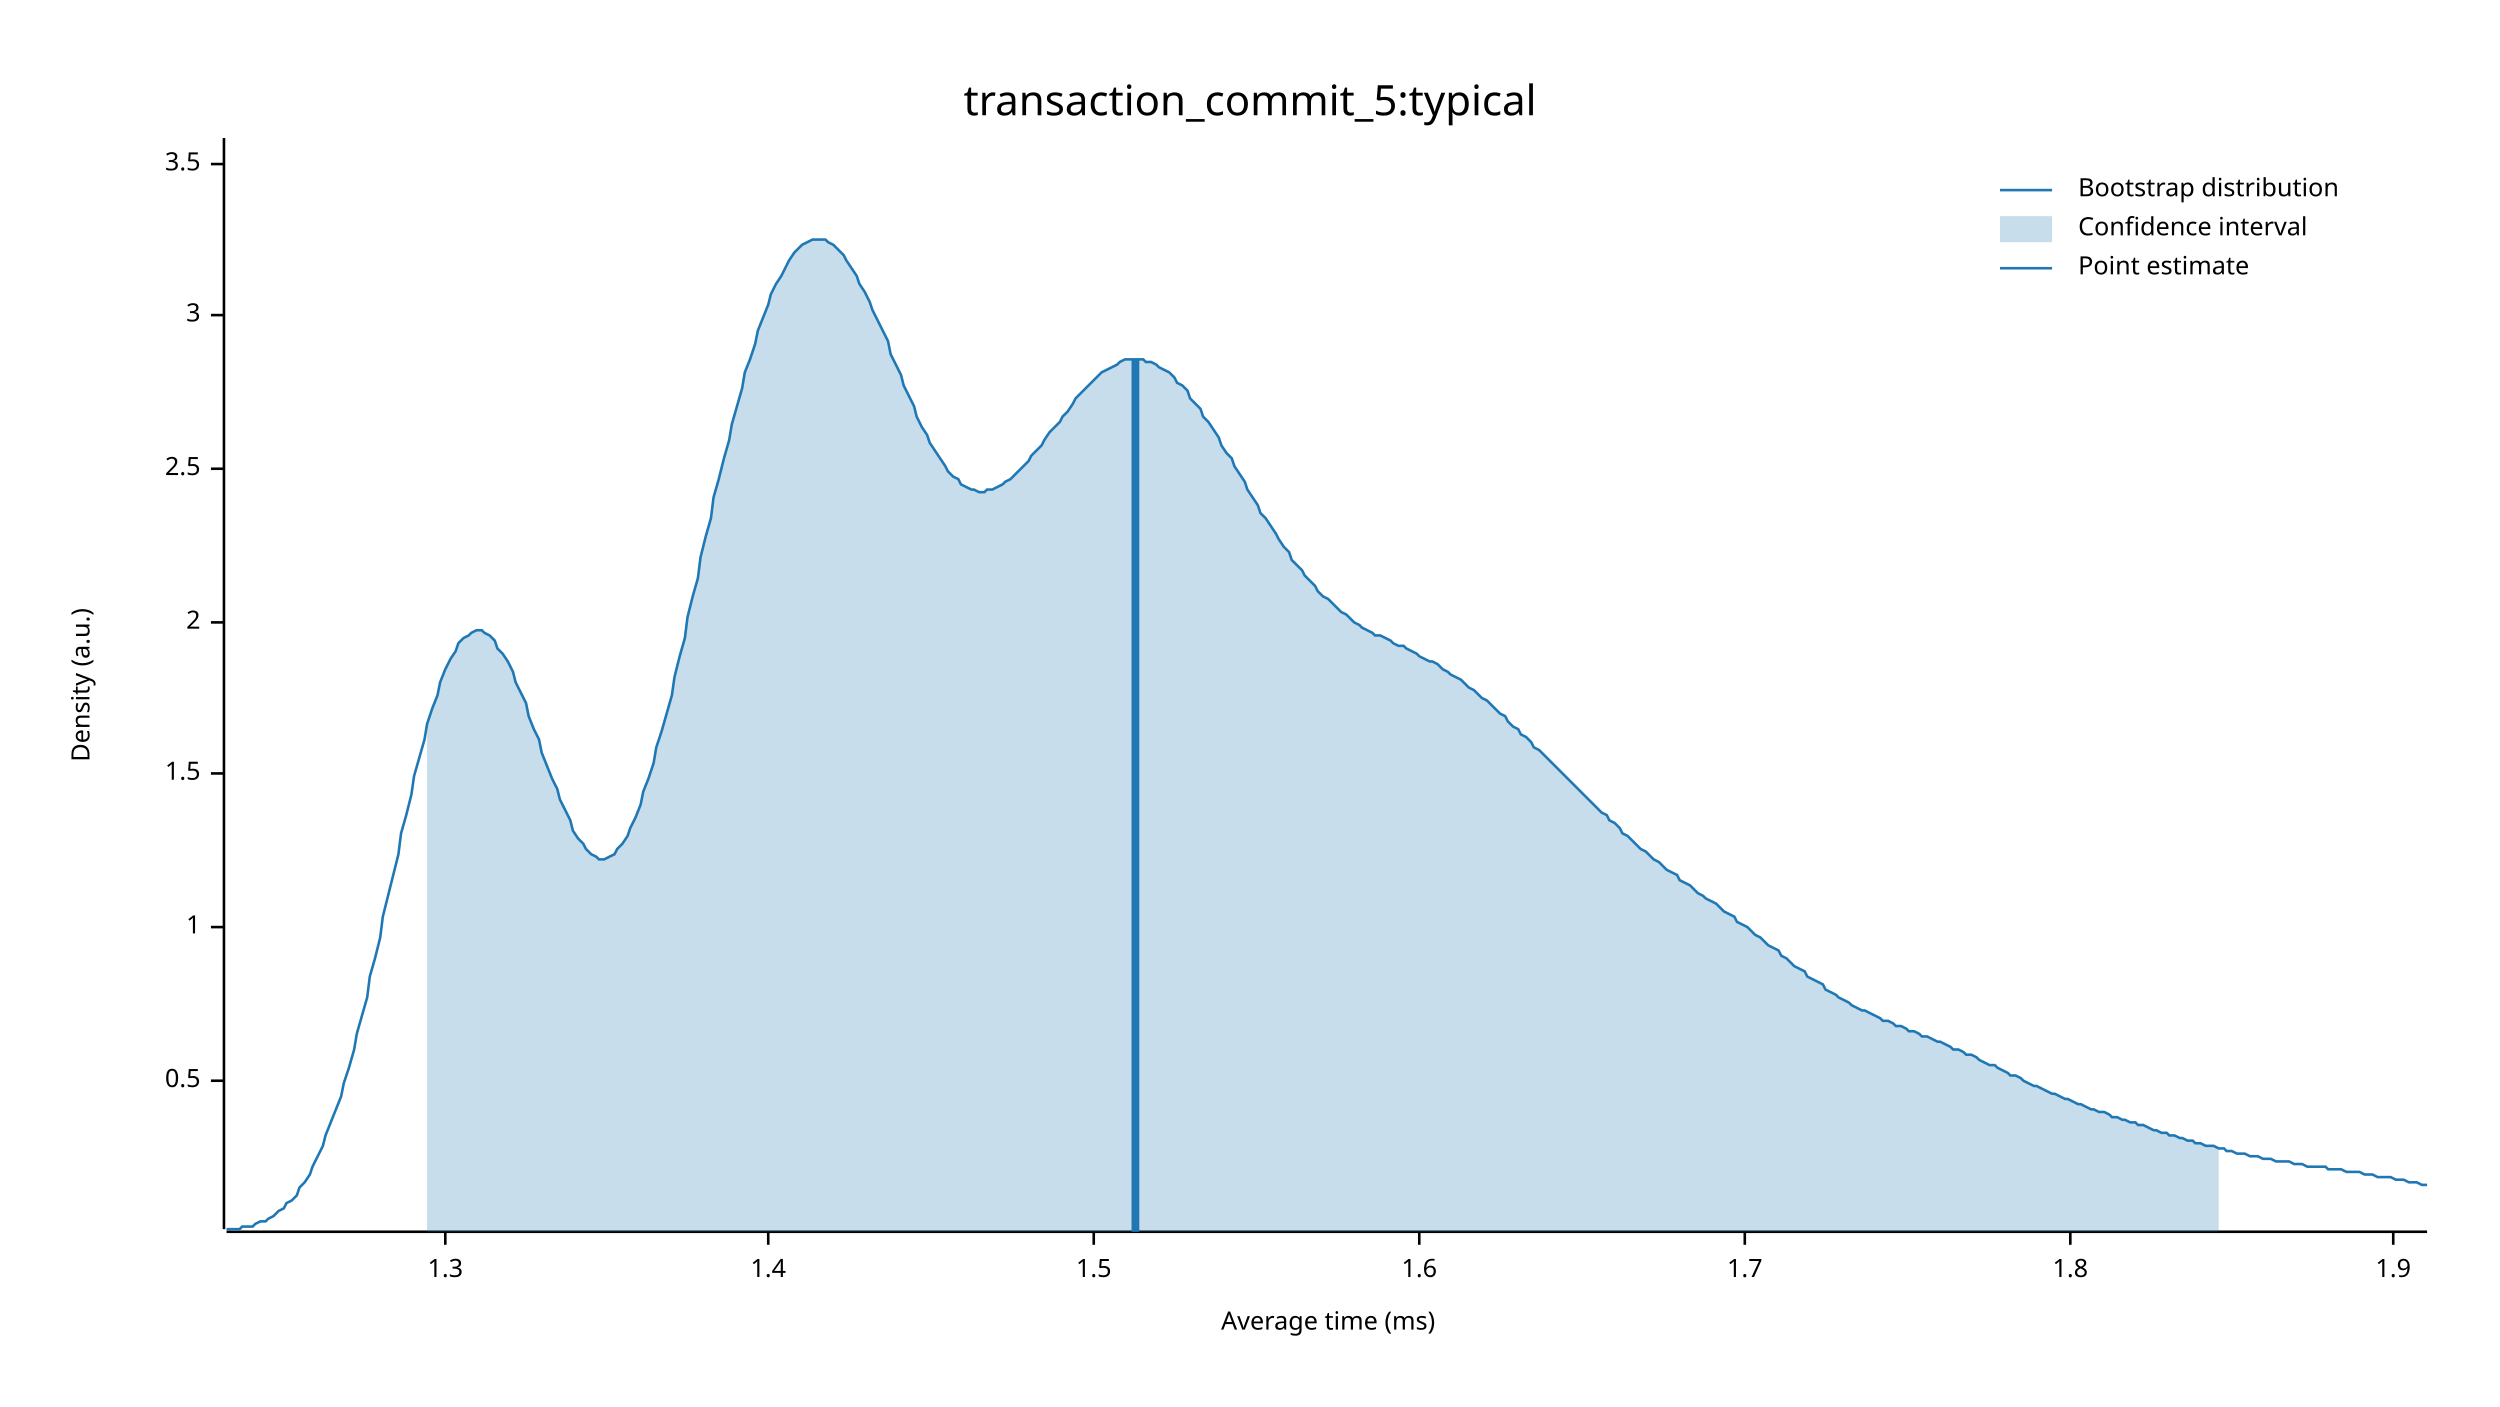
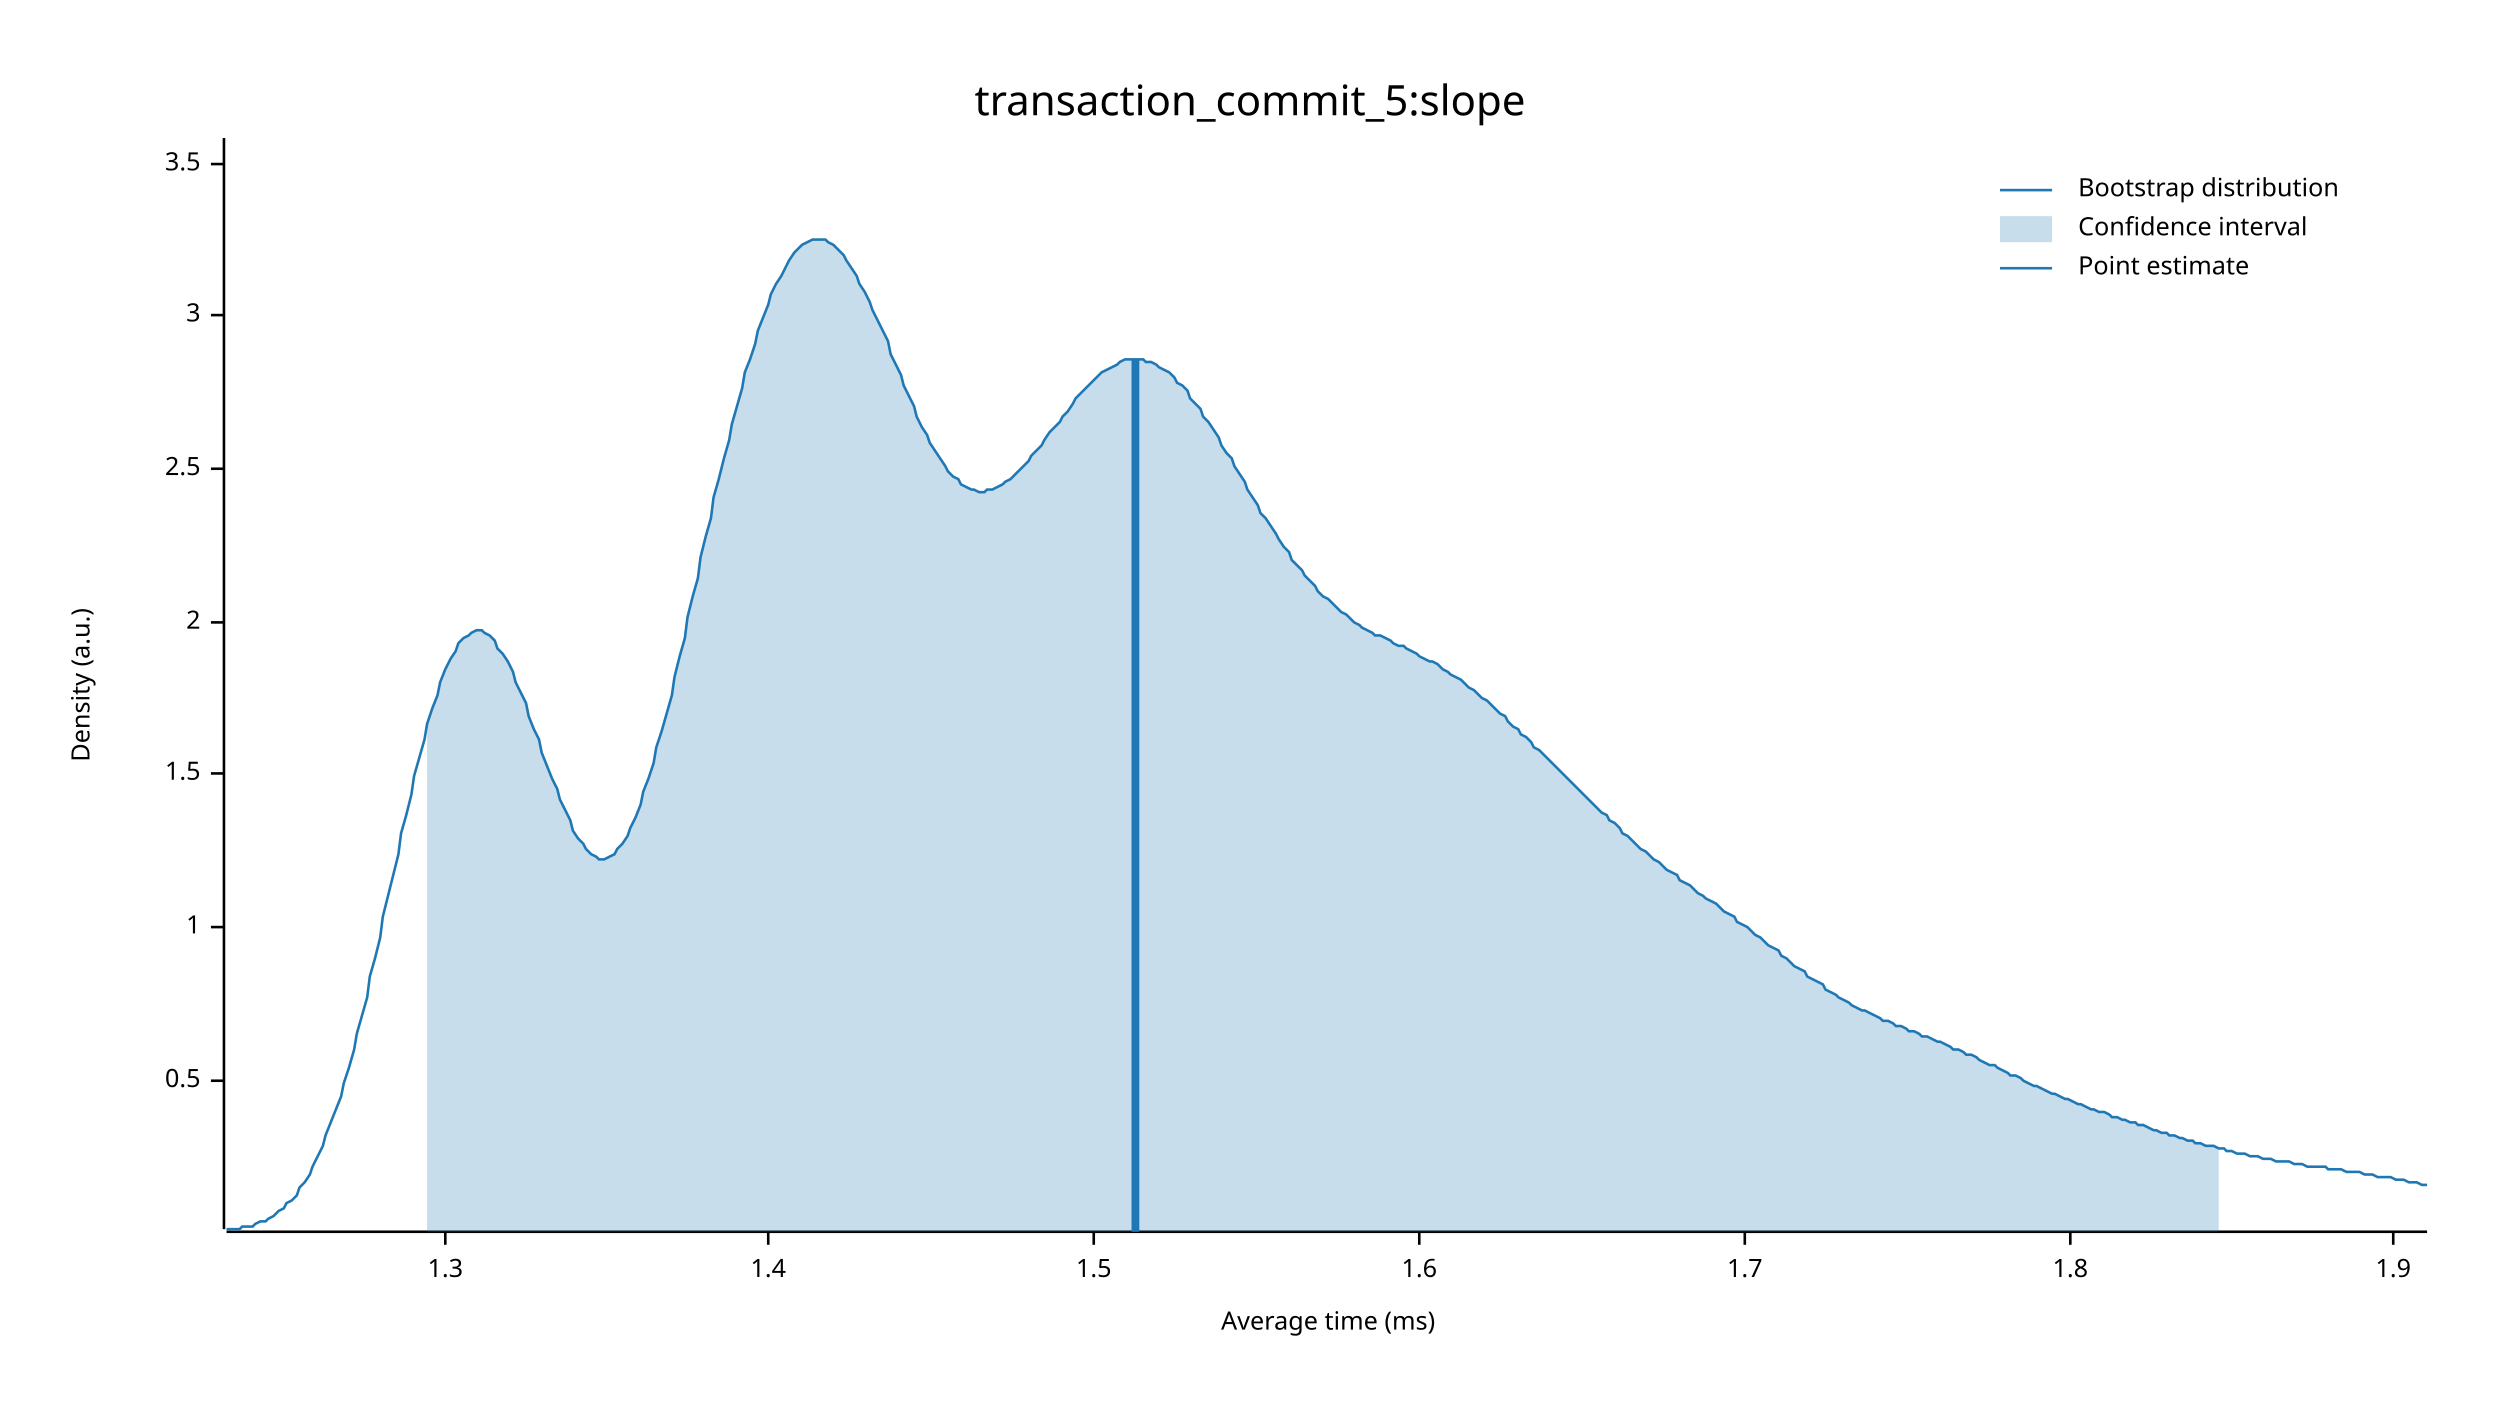
<svg xmlns="http://www.w3.org/2000/svg" width="960" height="540" viewBox="0 0 960 540">
  <text x="480" y="32" dy="0.76em" text-anchor="middle" font-family="sans-serif" font-size="16.129" opacity="1" fill="#000000">
- transaction_commit_5:typical
+ transaction_commit_5:slope
</text>
  <text x="27" y="263" dy="0.76em" text-anchor="middle" font-family="sans-serif" font-size="9.677" opacity="1" fill="#000000" transform="rotate(270, 27, 263)">
Density (a.u.)
</text>
  <text x="510" y="513" dy="-0.5ex" text-anchor="middle" font-family="sans-serif" font-size="9.677" opacity="1" fill="#000000">
Average time (ms)
</text>
  <polyline fill="none" opacity="1" stroke="#000000" stroke-width="1" points="86,53 86,472 " />
  <text x="77" y="415" dy="0.5ex" text-anchor="end" font-family="sans-serif" font-size="9.677" opacity="1" fill="#000000">
0.5
</text>
  <polyline fill="none" opacity="1" stroke="#000000" stroke-width="1" points="81,415 86,415 " />
  <text x="77" y="356" dy="0.5ex" text-anchor="end" font-family="sans-serif" font-size="9.677" opacity="1" fill="#000000">
1
</text>
  <polyline fill="none" opacity="1" stroke="#000000" stroke-width="1" points="81,356 86,356 " />
  <text x="77" y="297" dy="0.5ex" text-anchor="end" font-family="sans-serif" font-size="9.677" opacity="1" fill="#000000">
1.5
</text>
  <polyline fill="none" opacity="1" stroke="#000000" stroke-width="1" points="81,297 86,297 " />
  <text x="77" y="239" dy="0.5ex" text-anchor="end" font-family="sans-serif" font-size="9.677" opacity="1" fill="#000000">
2
</text>
  <polyline fill="none" opacity="1" stroke="#000000" stroke-width="1" points="81,239 86,239 " />
  <text x="77" y="180" dy="0.5ex" text-anchor="end" font-family="sans-serif" font-size="9.677" opacity="1" fill="#000000">
2.5
</text>
  <polyline fill="none" opacity="1" stroke="#000000" stroke-width="1" points="81,180 86,180 " />
  <text x="77" y="121" dy="0.5ex" text-anchor="end" font-family="sans-serif" font-size="9.677" opacity="1" fill="#000000">
3
</text>
  <polyline fill="none" opacity="1" stroke="#000000" stroke-width="1" points="81,121 86,121 " />
  <text x="77" y="63" dy="0.5ex" text-anchor="end" font-family="sans-serif" font-size="9.677" opacity="1" fill="#000000">
3.5
</text>
  <polyline fill="none" opacity="1" stroke="#000000" stroke-width="1" points="81,63 86,63 " />
  <polyline fill="none" opacity="1" stroke="#000000" stroke-width="1" points="87,473 932,473 " />
  <text x="171" y="483" dy="0.76em" text-anchor="middle" font-family="sans-serif" font-size="9.677" opacity="1" fill="#000000">
1.3
</text>
  <polyline fill="none" opacity="1" stroke="#000000" stroke-width="1" points="171,473 171,478 " />
  <text x="295" y="483" dy="0.76em" text-anchor="middle" font-family="sans-serif" font-size="9.677" opacity="1" fill="#000000">
1.4
</text>
  <polyline fill="none" opacity="1" stroke="#000000" stroke-width="1" points="295,473 295,478 " />
  <text x="420" y="483" dy="0.76em" text-anchor="middle" font-family="sans-serif" font-size="9.677" opacity="1" fill="#000000">
1.5
</text>
  <polyline fill="none" opacity="1" stroke="#000000" stroke-width="1" points="420,473 420,478 " />
  <text x="545" y="483" dy="0.76em" text-anchor="middle" font-family="sans-serif" font-size="9.677" opacity="1" fill="#000000">
1.6
</text>
  <polyline fill="none" opacity="1" stroke="#000000" stroke-width="1" points="545,473 545,478 " />
  <text x="670" y="483" dy="0.76em" text-anchor="middle" font-family="sans-serif" font-size="9.677" opacity="1" fill="#000000">
1.7
</text>
  <polyline fill="none" opacity="1" stroke="#000000" stroke-width="1" points="670,473 670,478 " />
  <text x="795" y="483" dy="0.76em" text-anchor="middle" font-family="sans-serif" font-size="9.677" opacity="1" fill="#000000">
1.8
</text>
  <polyline fill="none" opacity="1" stroke="#000000" stroke-width="1" points="795,473 795,478 " />
  <text x="919" y="483" dy="0.76em" text-anchor="middle" font-family="sans-serif" font-size="9.677" opacity="1" fill="#000000">
1.9
</text>
  <polyline fill="none" opacity="1" stroke="#000000" stroke-width="1" points="919,473 919,478 " />
  <polyline fill="none" opacity="1" stroke="#1F78B4" stroke-width="1" points="87,472 88,472 90,472 92,472 93,471 95,471 97,471 98,470 100,469 102,469 103,468 105,467 107,465 109,464 110,462 112,461 114,459 115,456 117,454 119,451 120,448 122,444 124,440 125,436 127,431 129,426 131,421 132,416 134,410 136,403 137,397 139,390 141,383 142,375 144,368 146,360 147,352 149,344 151,336 153,328 154,320 156,313 158,305 159,298 161,291 163,284 164,278 166,272 168,267 169,262 171,257 173,253 175,250 176,247 178,245 180,244 181,243 183,242 185,242 186,243 188,244 190,246 191,249 193,251 195,254 197,258 198,262 200,266 202,270 203,275 205,280 207,284 208,289 210,294 212,299 214,303 215,307 217,311 219,315 220,319 222,322 224,324 225,326 227,328 229,329 230,330 232,330 234,329 236,328 237,326 239,324 241,321 242,318 244,314 246,309 247,304 249,299 251,293 252,287 254,281 256,274 258,267 259,260 261,252 263,245 264,237 266,229 268,222 269,214 271,206 273,199 274,191 276,184 278,176 280,169 281,163 283,156 285,149 286,143 288,138 290,132 291,127 293,122 295,117 296,113 298,109 300,106 302,102 303,100 305,97 307,95 308,94 310,93 312,92 313,92 315,92 317,92 318,93 320,94 322,96 324,98 325,100 327,103 329,106 330,109 332,112 334,116 335,119 337,123 339,127 341,131 342,136 344,140 346,144 347,148 349,152 351,156 352,160 354,164 356,167 357,170 359,173 361,176 363,179 364,181 366,183 368,184 369,186 371,187 373,188 374,188 376,189 378,189 379,188 381,188 383,187 385,186 386,185 388,184 390,182 391,181 393,179 395,177 396,175 398,173 400,171 401,169 403,166 405,164 407,162 408,160 410,158 412,155 413,153 415,151 417,149 418,148 420,146 422,144 423,143 425,142 427,141 429,140 430,139 432,138 434,138 435,138 437,138 439,138 440,139 442,139 444,140 445,141 447,142 449,143 451,145 452,147 454,148 456,150 457,153 459,155 461,157 462,160 464,162 466,165 468,168 469,171 471,174 473,176 474,179 476,182 478,185 479,188 481,191 483,194 484,197 486,199 488,202 490,205 491,207 493,210 495,212 496,215 498,217 500,219 501,221 503,223 505,225 506,227 508,229 510,230 512,232 513,233 515,235 517,236 518,237 520,239 522,240 523,241 525,242 527,243 528,244 530,244 532,245 534,246 535,247 537,248 539,248 540,249 542,250 544,251 545,252 547,253 549,254 550,254 552,255 554,257 556,258 557,259 559,260 561,261 562,262 564,264 566,265 567,266 569,268 571,269 573,271 574,272 576,274 578,275 579,277 581,279 583,280 584,282 586,283 588,285 589,287 591,288 593,290 595,292 596,293 598,295 600,297 601,298 603,300 605,302 606,303 608,305 610,307 611,308 613,310 615,312 617,313 618,315 620,316 622,318 623,320 625,321 627,323 628,324 630,326 632,327 633,328 635,330 637,331 639,333 640,334 642,335 644,336 645,338 647,339 649,340 650,341 652,343 654,344 655,345 657,346 659,347 661,349 662,350 664,351 666,352 667,354 669,355 671,356 672,357 674,359 676,360 677,361 679,363 681,364 683,365 684,367 686,368 688,370 689,371 691,372 693,373 694,375 696,376 698,377 700,378 701,380 703,381 705,382 706,383 708,384 710,385 711,386 713,387 715,388 716,388 718,389 720,390 722,391 723,392 725,392 727,393 728,394 730,394 732,395 733,396 735,396 737,397 738,398 740,398 742,399 744,400 745,400 747,401 749,402 750,403 752,403 754,404 755,405 757,405 759,406 760,407 762,408 764,409 766,409 767,410 769,411 771,412 772,413 774,413 776,414 777,415 779,416 781,417 782,417 784,418 786,419 788,420 789,420 791,421 793,422 794,422 796,423 798,424 799,424 801,425 803,426 804,426 806,427 808,427 810,428 811,429 813,429 815,430 816,430 818,431 820,431 821,432 823,432 825,433 827,434 828,434 830,435 832,435 833,436 835,436 837,437 838,437 840,438 842,438 843,439 845,439 847,440 849,440 850,440 852,441 854,441 855,442 857,442 859,443 860,443 862,443 864,444 865,444 867,444 869,445 871,445 872,445 874,446 876,446 877,446 879,446 881,447 882,447 884,447 886,448 887,448 889,448 891,448 893,448 894,449 896,449 898,449 899,449 901,450 903,450 904,450 906,450 908,451 909,451 911,451 913,452 915,452 916,452 918,452 920,453 921,453 923,453 925,454 926,454 928,454 930,455 932,455 " />
  <polygon opacity="0.25" fill="#1F78B4" points="164,278 166,272 168,267 169,262 171,257 173,253 175,250 176,247 178,245 180,244 181,243 183,242 185,242 186,243 188,244 190,246 191,249 193,251 195,254 197,258 198,262 200,266 202,270 203,275 205,280 207,284 208,289 210,294 212,299 214,303 215,307 217,311 219,315 220,319 222,322 224,324 225,326 227,328 229,329 230,330 232,330 234,329 236,328 237,326 239,324 241,321 242,318 244,314 246,309 247,304 249,299 251,293 252,287 254,281 256,274 258,267 259,260 261,252 263,245 264,237 266,229 268,222 269,214 271,206 273,199 274,191 276,184 278,176 280,169 281,163 283,156 285,149 286,143 288,138 290,132 291,127 293,122 295,117 296,113 298,109 300,106 302,102 303,100 305,97 307,95 308,94 310,93 312,92 313,92 315,92 317,92 318,93 320,94 322,96 324,98 325,100 327,103 329,106 330,109 332,112 334,116 335,119 337,123 339,127 341,131 342,136 344,140 346,144 347,148 349,152 351,156 352,160 354,164 356,167 357,170 359,173 361,176 363,179 364,181 366,183 368,184 369,186 371,187 373,188 374,188 376,189 378,189 379,188 381,188 383,187 385,186 386,185 388,184 390,182 391,181 393,179 395,177 396,175 398,173 400,171 401,169 403,166 405,164 407,162 408,160 410,158 412,155 413,153 415,151 417,149 418,148 420,146 422,144 423,143 425,142 427,141 429,140 430,139 432,138 434,138 435,138 437,138 439,138 440,139 442,139 444,140 445,141 447,142 449,143 451,145 452,147 454,148 456,150 457,153 459,155 461,157 462,160 464,162 466,165 468,168 469,171 471,174 473,176 474,179 476,182 478,185 479,188 481,191 483,194 484,197 486,199 488,202 490,205 491,207 493,210 495,212 496,215 498,217 500,219 501,221 503,223 505,225 506,227 508,229 510,230 512,232 513,233 515,235 517,236 518,237 520,239 522,240 523,241 525,242 527,243 528,244 530,244 532,245 534,246 535,247 537,248 539,248 540,249 542,250 544,251 545,252 547,253 549,254 550,254 552,255 554,257 556,258 557,259 559,260 561,261 562,262 564,264 566,265 567,266 569,268 571,269 573,271 574,272 576,274 578,275 579,277 581,279 583,280 584,282 586,283 588,285 589,287 591,288 593,290 595,292 596,293 598,295 600,297 601,298 603,300 605,302 606,303 608,305 610,307 611,308 613,310 615,312 617,313 618,315 620,316 622,318 623,320 625,321 627,323 628,324 630,326 632,327 633,328 635,330 637,331 639,333 640,334 642,335 644,336 645,338 647,339 649,340 650,341 652,343 654,344 655,345 657,346 659,347 661,349 662,350 664,351 666,352 667,354 669,355 671,356 672,357 674,359 676,360 677,361 679,363 681,364 683,365 684,367 686,368 688,370 689,371 691,372 693,373 694,375 696,376 698,377 700,378 701,380 703,381 705,382 706,383 708,384 710,385 711,386 713,387 715,388 716,388 718,389 720,390 722,391 723,392 725,392 727,393 728,394 730,394 732,395 733,396 735,396 737,397 738,398 740,398 742,399 744,400 745,400 747,401 749,402 750,403 752,403 754,404 755,405 757,405 759,406 760,407 762,408 764,409 766,409 767,410 769,411 771,412 772,413 774,413 776,414 777,415 779,416 781,417 782,417 784,418 786,419 788,420 789,420 791,421 793,422 794,422 796,423 798,424 799,424 801,425 803,426 804,426 806,427 808,427 810,428 811,429 813,429 815,430 816,430 818,431 820,431 821,432 823,432 825,433 827,434 828,434 830,435 832,435 833,436 835,436 837,437 838,437 840,438 842,438 843,439 845,439 847,440 849,440 850,440 852,441 852,473 164,473 " />
  <polyline fill="none" opacity="1" stroke="#1F78B4" stroke-width="3" points="436,473 436,138 " />
  <text x="798" y="68" dy="0.76em" text-anchor="start" font-family="sans-serif" font-size="9.677" opacity="1" fill="#000000">
Bootstrap distribution
</text>
  <text x="798" y="83" dy="0.76em" text-anchor="start" font-family="sans-serif" font-size="9.677" opacity="1" fill="#000000">
Confidence interval
</text>
  <text x="798" y="98" dy="0.76em" text-anchor="start" font-family="sans-serif" font-size="9.677" opacity="1" fill="#000000">
Point estimate
</text>
  <polyline fill="none" opacity="1" stroke="#1F78B4" stroke-width="1" points="768,73 788,73 " />
  <rect x="768" y="83" width="20" height="10" opacity="0.25" fill="#1F78B4" stroke="none" />
  <polyline fill="none" opacity="1" stroke="#1F78B4" stroke-width="1" points="768,103 788,103 " />
</svg>
